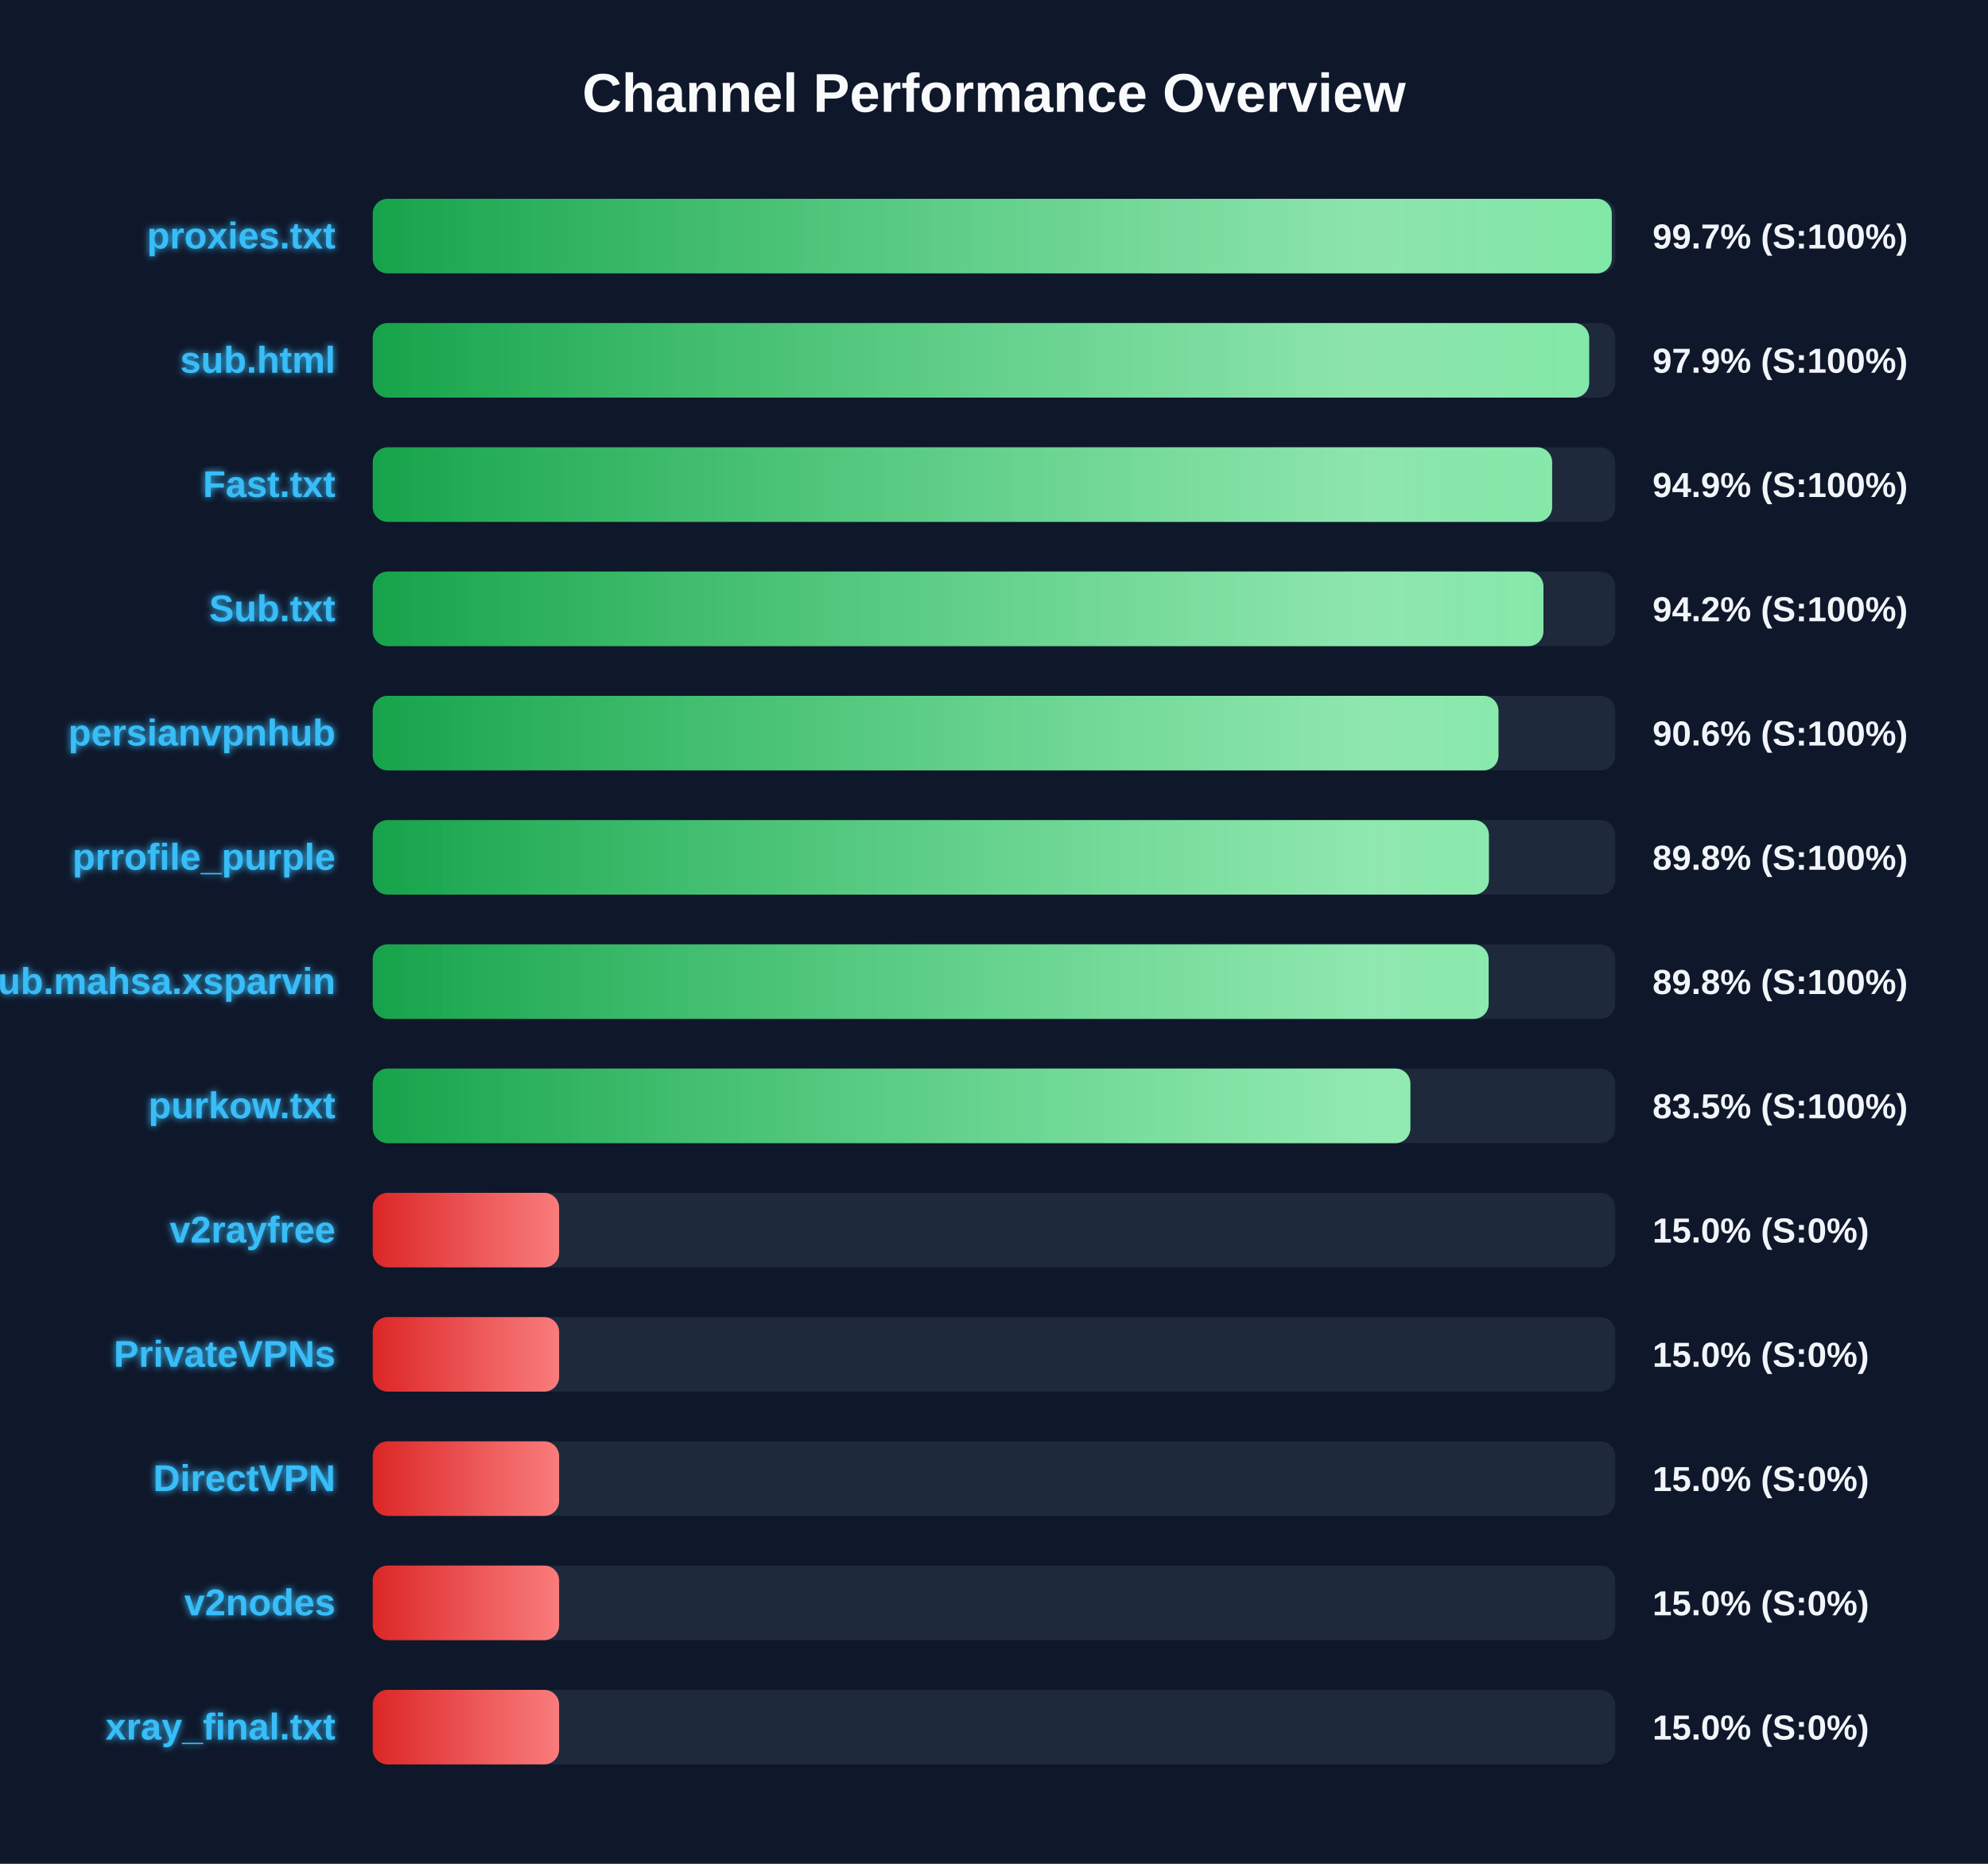
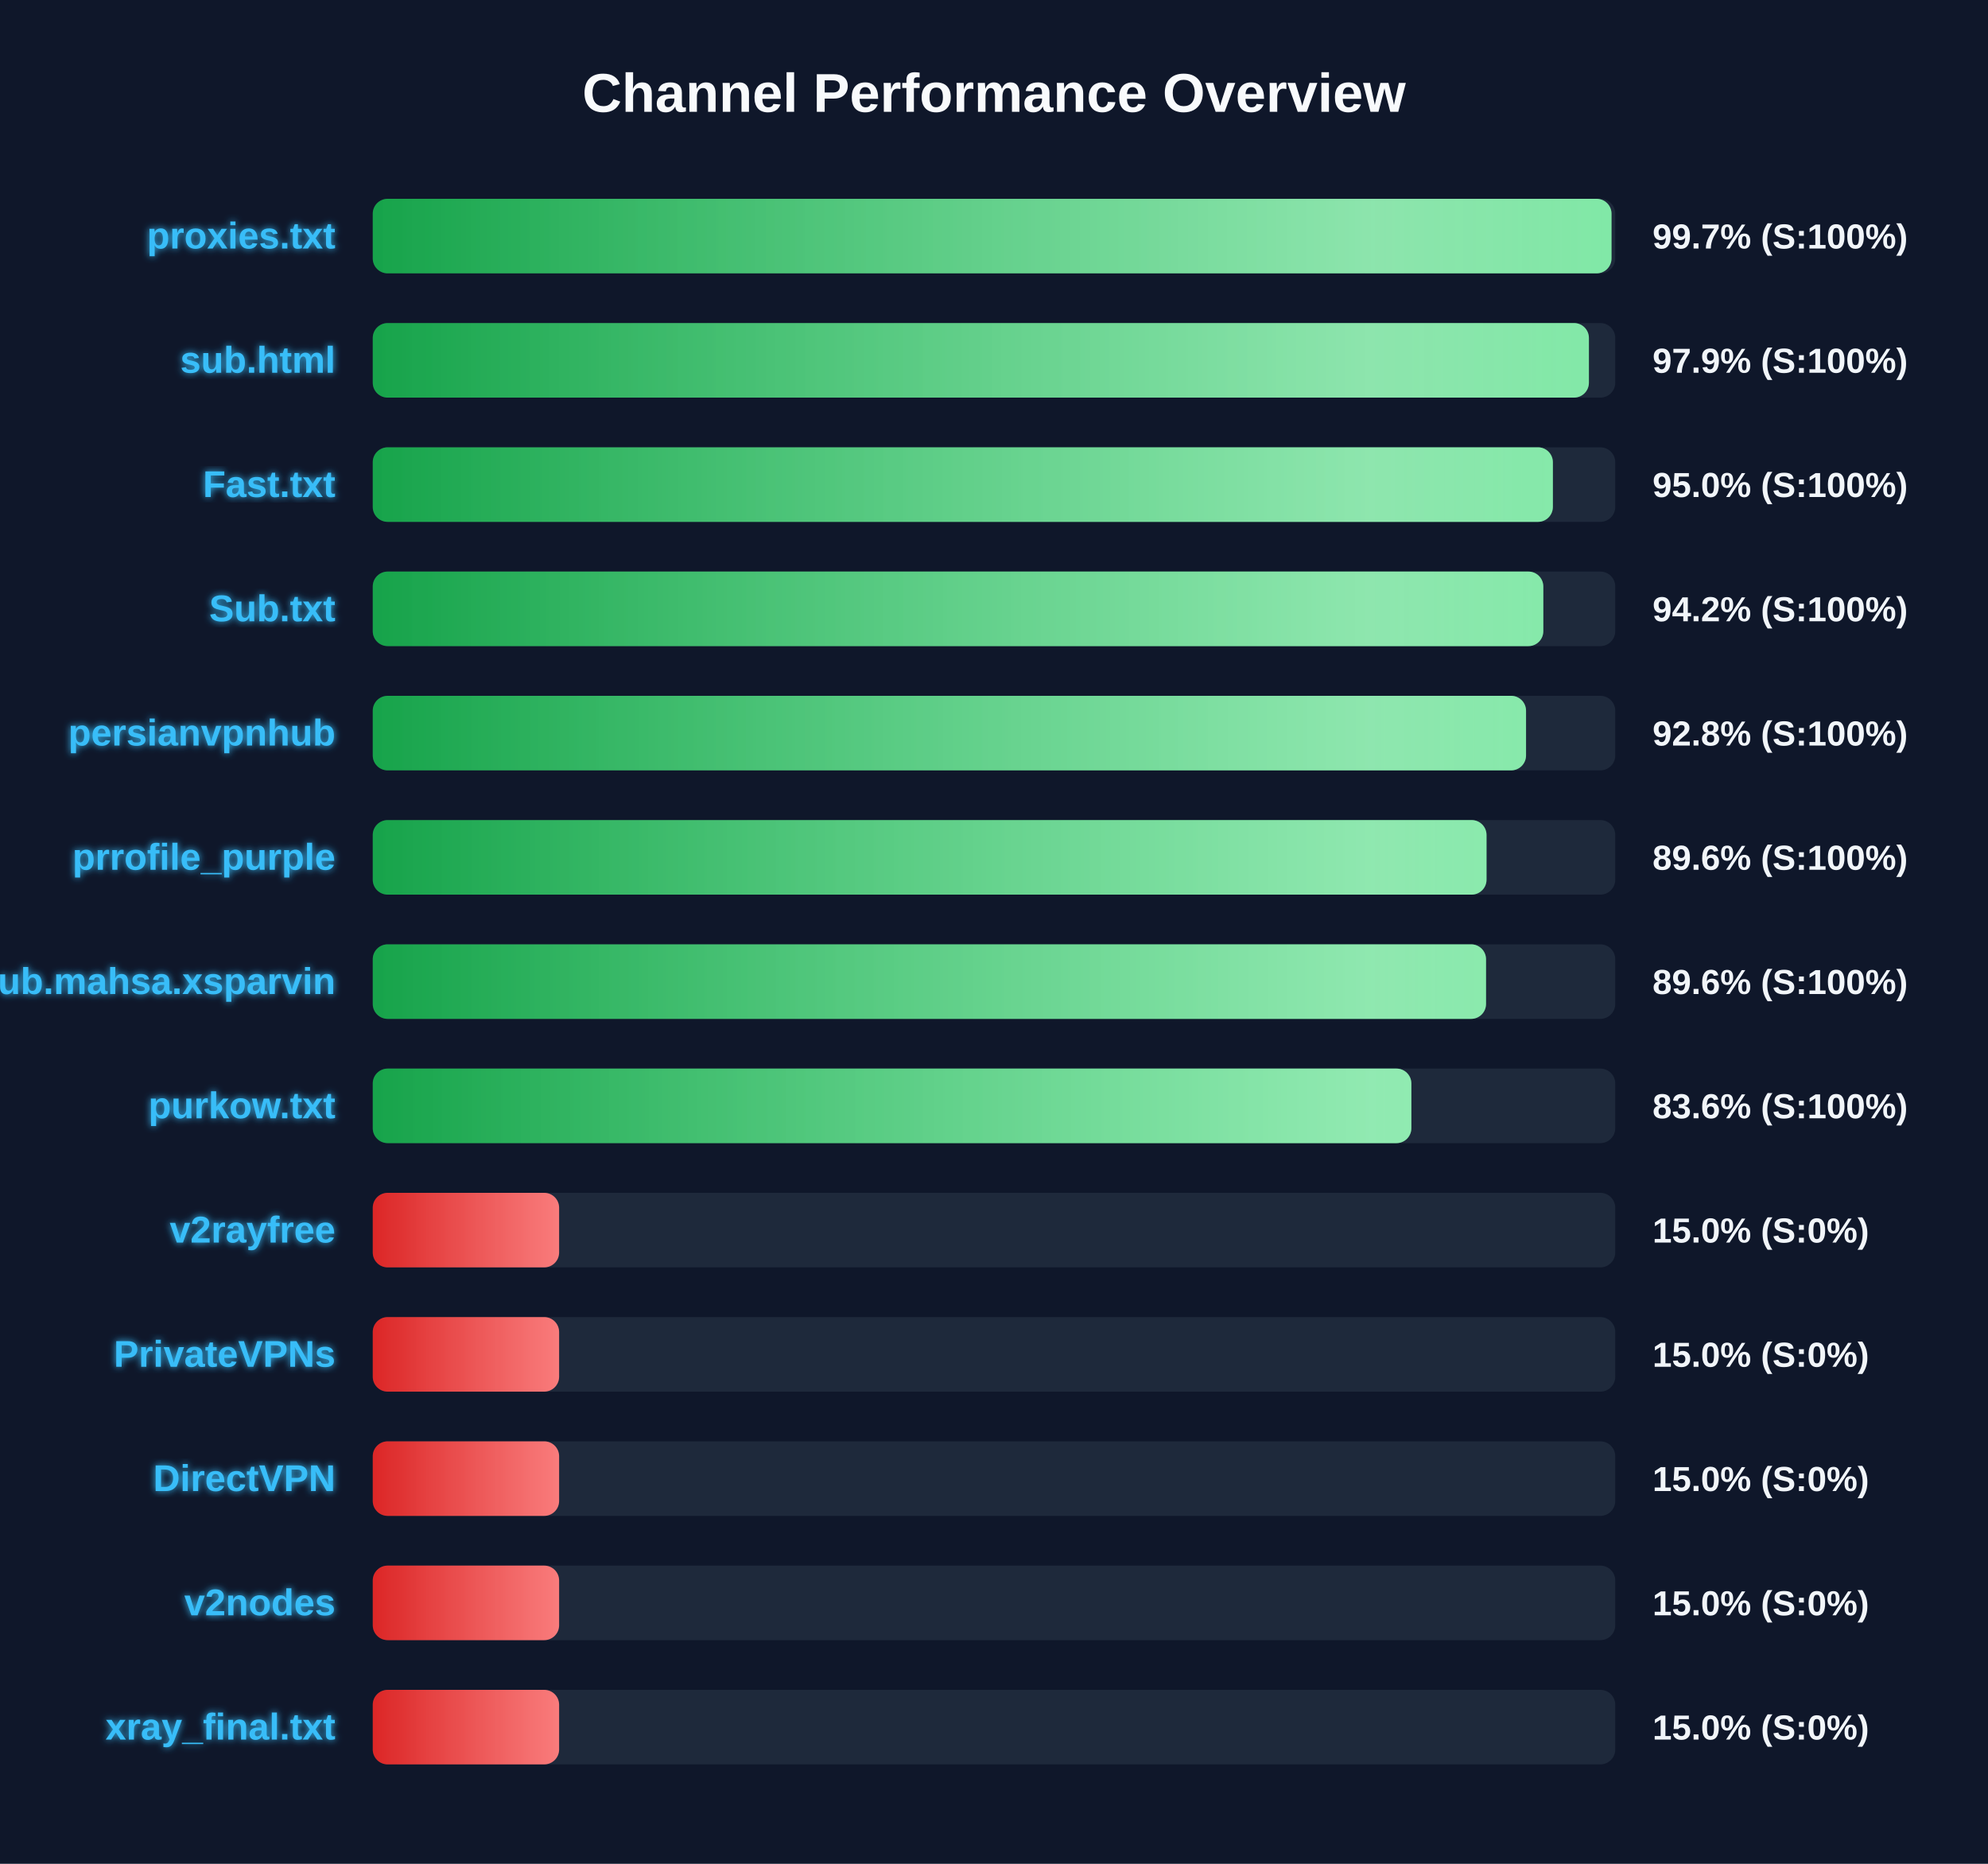
<svg xmlns="http://www.w3.org/2000/svg" width="800" height="750" version="1.1">
  <defs>
    <linearGradient id="grad-green" x1="0%" y1="0%" x2="100%" y2="0%">
      <stop offset="0%" stop-color="#16a34a" />
      <stop offset="100%" stop-color="#4ade80" />
    </linearGradient>
    <linearGradient id="grad-yellow" x1="0%" y1="0%" x2="100%" y2="0%">
      <stop offset="0%" stop-color="#ca8a04" />
      <stop offset="100%" stop-color="#fde047" />
    </linearGradient>
    <linearGradient id="grad-red" x1="0%" y1="0%" x2="100%" y2="0%">
      <stop offset="0%" stop-color="#dc2626" />
      <stop offset="100%" stop-color="#f87171" />
    </linearGradient>
    <linearGradient id="shimmer" x1="0%" y1="0%" x2="100%" y2="0%">
      <stop offset="0%" stop-color="rgba(255,255,255,0)" />
      <stop offset="50%" stop-color="rgba(255,255,255,0.4)" />
      <stop offset="100%" stop-color="rgba(255,255,255,0)" />
    </linearGradient>
    <filter id="glow" x="-20%" y="-20%" width="140%" height="140%">
      <feGaussianBlur stdDeviation="1.5" result="blur" />
      <feComposite in="SourceGraphic" in2="blur" operator="over" />
    </filter>
  </defs>
  <style>
        .bg-rect { fill: #0f172a; }
        .title { font: bold 22px 'Segoe UI', Arial, sans-serif; fill: #f8fafc; }
        .row { font: bold 15px 'Segoe UI', Arial, sans-serif; fill: #38bdf8; filter: url(#glow); }
        .score { font: bold 14px 'Segoe UI', Arial, sans-serif; fill: #f1f5f9; }
        @keyframes shimmer-anim {
            0% { transform: translateX(-100%); }
            100% { transform: translateX(200%); }
        }
        .shimmer-rect {
            animation: shimmer-anim 2.5s infinite linear;
        }
    </style>
  <rect width="100%" height="100%" class="bg-rect" />
  <text x="400" y="45" text-anchor="middle" class="title">Channel Performance Overview</text>
  <rect x="150" y="80" width="500" height="30" fill="#1e293b" rx="6" />
  <clipPath id="clip-0">
-     <rect x="150" y="80" width="498.6" height="30" rx="6" />
+     <rect x="150" y="80" width="498.5" height="30" rx="6" />
  </clipPath>
-   <rect x="150" y="80" width="498.6" height="30" fill="url(#grad-green)" rx="6" />
+   <rect x="150" y="80" width="498.5" height="30" fill="url(#grad-green)" rx="6" />
  <g clip-path="url(#clip-0)">
    <rect x="150" y="80" width="100%" height="30" fill="url(#shimmer)" class="shimmer-rect" />
  </g>
  <text x="135" y="100" text-anchor="end" class="row">proxies.txt</text>
  <text x="665" y="100" text-anchor="start" class="score">99.7% (S:100%)</text>
  <rect x="150" y="130" width="500" height="30" fill="#1e293b" rx="6" />
  <clipPath id="clip-1">
-     <rect x="150" y="130" width="489.5" height="30" rx="6" />
+     <rect x="150" y="130" width="489.4" height="30" rx="6" />
  </clipPath>
-   <rect x="150" y="130" width="489.5" height="30" fill="url(#grad-green)" rx="6" />
+   <rect x="150" y="130" width="489.4" height="30" fill="url(#grad-green)" rx="6" />
  <g clip-path="url(#clip-1)">
    <rect x="150" y="130" width="100%" height="30" fill="url(#shimmer)" class="shimmer-rect" />
  </g>
  <text x="135" y="150" text-anchor="end" class="row">sub.html</text>
  <text x="665" y="150" text-anchor="start" class="score">97.9% (S:100%)</text>
  <rect x="150" y="180" width="500" height="30" fill="#1e293b" rx="6" />
  <clipPath id="clip-2">
-     <rect x="150" y="180" width="474.6" height="30" rx="6" />
+     <rect x="150" y="180" width="474.9" height="30" rx="6" />
  </clipPath>
-   <rect x="150" y="180" width="474.6" height="30" fill="url(#grad-green)" rx="6" />
+   <rect x="150" y="180" width="474.9" height="30" fill="url(#grad-green)" rx="6" />
  <g clip-path="url(#clip-2)">
    <rect x="150" y="180" width="100%" height="30" fill="url(#shimmer)" class="shimmer-rect" />
  </g>
  <text x="135" y="200" text-anchor="end" class="row">Fast.txt</text>
-   <text x="665" y="200" text-anchor="start" class="score">94.9% (S:100%)</text>
+   <text x="665" y="200" text-anchor="start" class="score">95.0% (S:100%)</text>
  <rect x="150" y="230" width="500" height="30" fill="#1e293b" rx="6" />
  <clipPath id="clip-3">
-     <rect x="150" y="230" width="471.1" height="30" rx="6" />
+     <rect x="150" y="230" width="471.05" height="30" rx="6" />
  </clipPath>
-   <rect x="150" y="230" width="471.1" height="30" fill="url(#grad-green)" rx="6" />
+   <rect x="150" y="230" width="471.05" height="30" fill="url(#grad-green)" rx="6" />
  <g clip-path="url(#clip-3)">
    <rect x="150" y="230" width="100%" height="30" fill="url(#shimmer)" class="shimmer-rect" />
  </g>
  <text x="135" y="250" text-anchor="end" class="row">Sub.txt</text>
  <text x="665" y="250" text-anchor="start" class="score">94.2% (S:100%)</text>
  <rect x="150" y="280" width="500" height="30" fill="#1e293b" rx="6" />
  <clipPath id="clip-4">
-     <rect x="150" y="280" width="453.0" height="30" rx="6" />
+     <rect x="150" y="280" width="464.1" height="30" rx="6" />
  </clipPath>
-   <rect x="150" y="280" width="453.0" height="30" fill="url(#grad-green)" rx="6" />
+   <rect x="150" y="280" width="464.1" height="30" fill="url(#grad-green)" rx="6" />
  <g clip-path="url(#clip-4)">
    <rect x="150" y="280" width="100%" height="30" fill="url(#shimmer)" class="shimmer-rect" />
  </g>
  <text x="135" y="300" text-anchor="end" class="row">persianvpnhub</text>
-   <text x="665" y="300" text-anchor="start" class="score">90.6% (S:100%)</text>
+   <text x="665" y="300" text-anchor="start" class="score">92.8% (S:100%)</text>
  <rect x="150" y="330" width="500" height="30" fill="#1e293b" rx="6" />
  <clipPath id="clip-5">
-     <rect x="150" y="330" width="449.15" height="30" rx="6" />
+     <rect x="150" y="330" width="448.2" height="30" rx="6" />
  </clipPath>
-   <rect x="150" y="330" width="449.15" height="30" fill="url(#grad-green)" rx="6" />
+   <rect x="150" y="330" width="448.2" height="30" fill="url(#grad-green)" rx="6" />
  <g clip-path="url(#clip-5)">
    <rect x="150" y="330" width="100%" height="30" fill="url(#shimmer)" class="shimmer-rect" />
  </g>
  <text x="135" y="350" text-anchor="end" class="row">prrofile_purple</text>
-   <text x="665" y="350" text-anchor="start" class="score">89.8% (S:100%)</text>
+   <text x="665" y="350" text-anchor="start" class="score">89.6% (S:100%)</text>
  <rect x="150" y="380" width="500" height="30" fill="#1e293b" rx="6" />
  <clipPath id="clip-6">
-     <rect x="150" y="380" width="449.05" height="30" rx="6" />
+     <rect x="150" y="380" width="448.0" height="30" rx="6" />
  </clipPath>
-   <rect x="150" y="380" width="449.05" height="30" fill="url(#grad-green)" rx="6" />
+   <rect x="150" y="380" width="448.0" height="30" fill="url(#grad-green)" rx="6" />
  <g clip-path="url(#clip-6)">
    <rect x="150" y="380" width="100%" height="30" fill="url(#shimmer)" class="shimmer-rect" />
  </g>
  <text x="135" y="400" text-anchor="end" class="row">Sub.mahsa.xsparvin</text>
-   <text x="665" y="400" text-anchor="start" class="score">89.8% (S:100%)</text>
+   <text x="665" y="400" text-anchor="start" class="score">89.6% (S:100%)</text>
  <rect x="150" y="430" width="500" height="30" fill="#1e293b" rx="6" />
  <clipPath id="clip-7">
-     <rect x="150" y="430" width="417.55" height="30" rx="6" />
+     <rect x="150" y="430" width="417.95" height="30" rx="6" />
  </clipPath>
-   <rect x="150" y="430" width="417.55" height="30" fill="url(#grad-green)" rx="6" />
+   <rect x="150" y="430" width="417.95" height="30" fill="url(#grad-green)" rx="6" />
  <g clip-path="url(#clip-7)">
    <rect x="150" y="430" width="100%" height="30" fill="url(#shimmer)" class="shimmer-rect" />
  </g>
  <text x="135" y="450" text-anchor="end" class="row">purkow.txt</text>
-   <text x="665" y="450" text-anchor="start" class="score">83.5% (S:100%)</text>
+   <text x="665" y="450" text-anchor="start" class="score">83.6% (S:100%)</text>
  <rect x="150" y="480" width="500" height="30" fill="#1e293b" rx="6" />
  <clipPath id="clip-8">
    <rect x="150" y="480" width="75.0" height="30" rx="6" />
  </clipPath>
  <rect x="150" y="480" width="75.0" height="30" fill="url(#grad-red)" rx="6" />
  <g clip-path="url(#clip-8)">
    <rect x="150" y="480" width="100%" height="30" fill="url(#shimmer)" class="shimmer-rect" />
  </g>
  <text x="135" y="500" text-anchor="end" class="row">v2rayfree</text>
  <text x="665" y="500" text-anchor="start" class="score">15.0% (S:0%)</text>
  <rect x="150" y="530" width="500" height="30" fill="#1e293b" rx="6" />
  <clipPath id="clip-9">
    <rect x="150" y="530" width="75.0" height="30" rx="6" />
  </clipPath>
  <rect x="150" y="530" width="75.0" height="30" fill="url(#grad-red)" rx="6" />
  <g clip-path="url(#clip-9)">
    <rect x="150" y="530" width="100%" height="30" fill="url(#shimmer)" class="shimmer-rect" />
  </g>
  <text x="135" y="550" text-anchor="end" class="row">PrivateVPNs</text>
  <text x="665" y="550" text-anchor="start" class="score">15.0% (S:0%)</text>
  <rect x="150" y="580" width="500" height="30" fill="#1e293b" rx="6" />
  <clipPath id="clip-10">
    <rect x="150" y="580" width="75.0" height="30" rx="6" />
  </clipPath>
  <rect x="150" y="580" width="75.0" height="30" fill="url(#grad-red)" rx="6" />
  <g clip-path="url(#clip-10)">
    <rect x="150" y="580" width="100%" height="30" fill="url(#shimmer)" class="shimmer-rect" />
  </g>
  <text x="135" y="600" text-anchor="end" class="row">DirectVPN</text>
  <text x="665" y="600" text-anchor="start" class="score">15.0% (S:0%)</text>
  <rect x="150" y="630" width="500" height="30" fill="#1e293b" rx="6" />
  <clipPath id="clip-11">
    <rect x="150" y="630" width="75.0" height="30" rx="6" />
  </clipPath>
  <rect x="150" y="630" width="75.0" height="30" fill="url(#grad-red)" rx="6" />
  <g clip-path="url(#clip-11)">
    <rect x="150" y="630" width="100%" height="30" fill="url(#shimmer)" class="shimmer-rect" />
  </g>
  <text x="135" y="650" text-anchor="end" class="row">v2nodes</text>
  <text x="665" y="650" text-anchor="start" class="score">15.0% (S:0%)</text>
  <rect x="150" y="680" width="500" height="30" fill="#1e293b" rx="6" />
  <clipPath id="clip-12">
    <rect x="150" y="680" width="75.0" height="30" rx="6" />
  </clipPath>
  <rect x="150" y="680" width="75.0" height="30" fill="url(#grad-red)" rx="6" />
  <g clip-path="url(#clip-12)">
    <rect x="150" y="680" width="100%" height="30" fill="url(#shimmer)" class="shimmer-rect" />
  </g>
  <text x="135" y="700" text-anchor="end" class="row">xray_final.txt</text>
  <text x="665" y="700" text-anchor="start" class="score">15.0% (S:0%)</text>
</svg>
